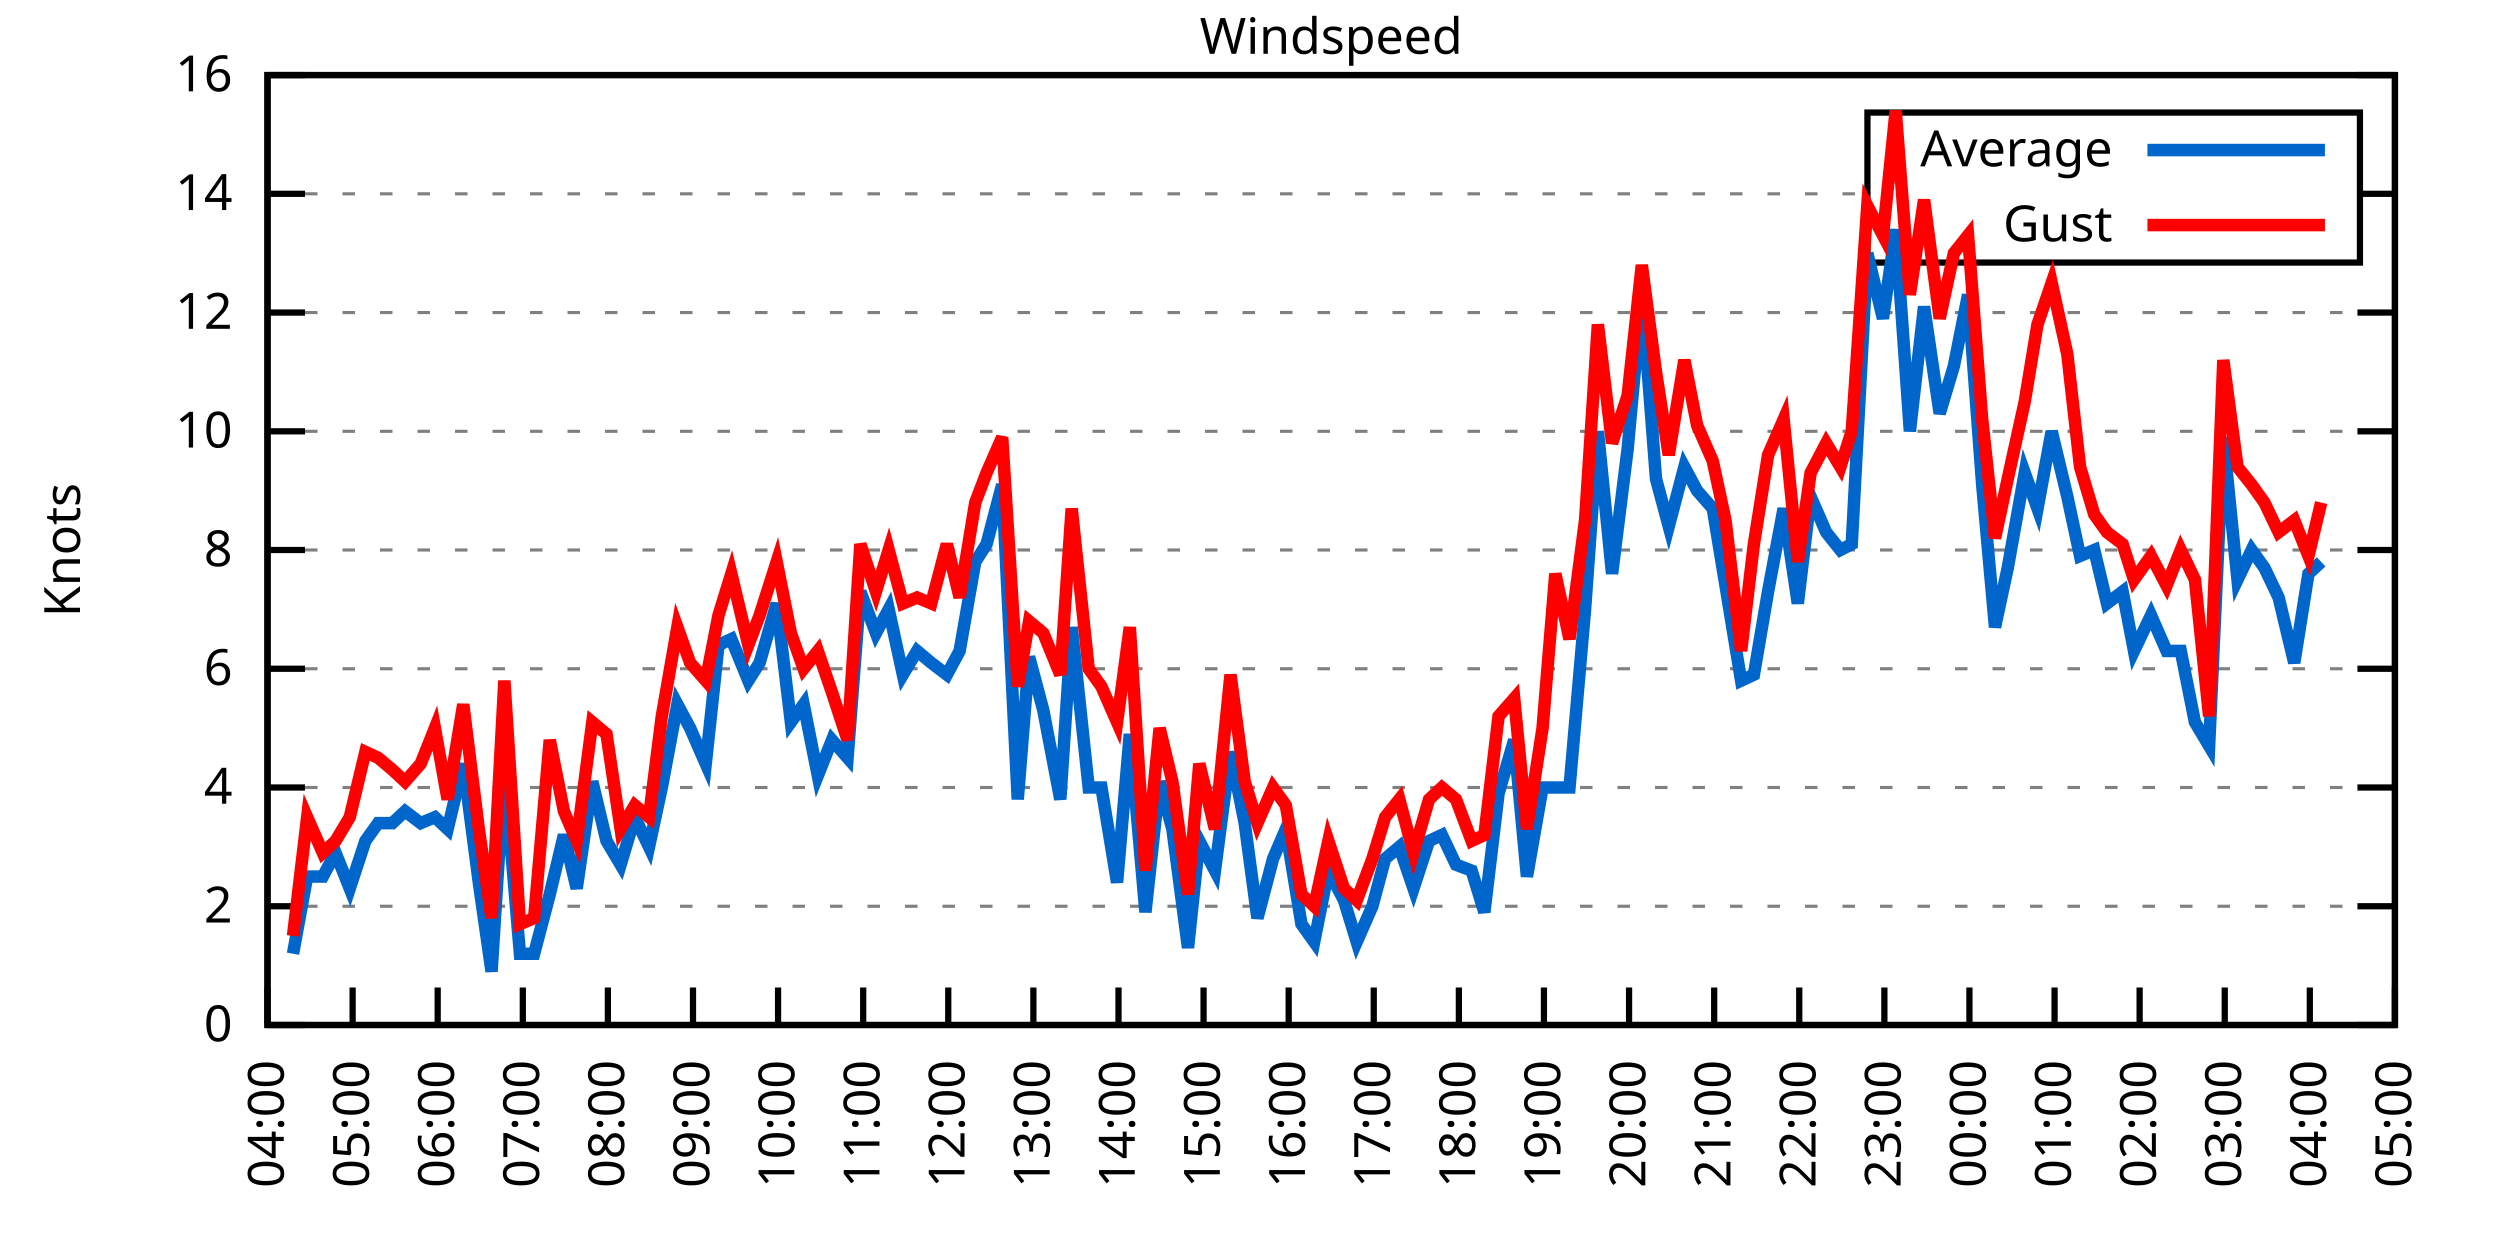
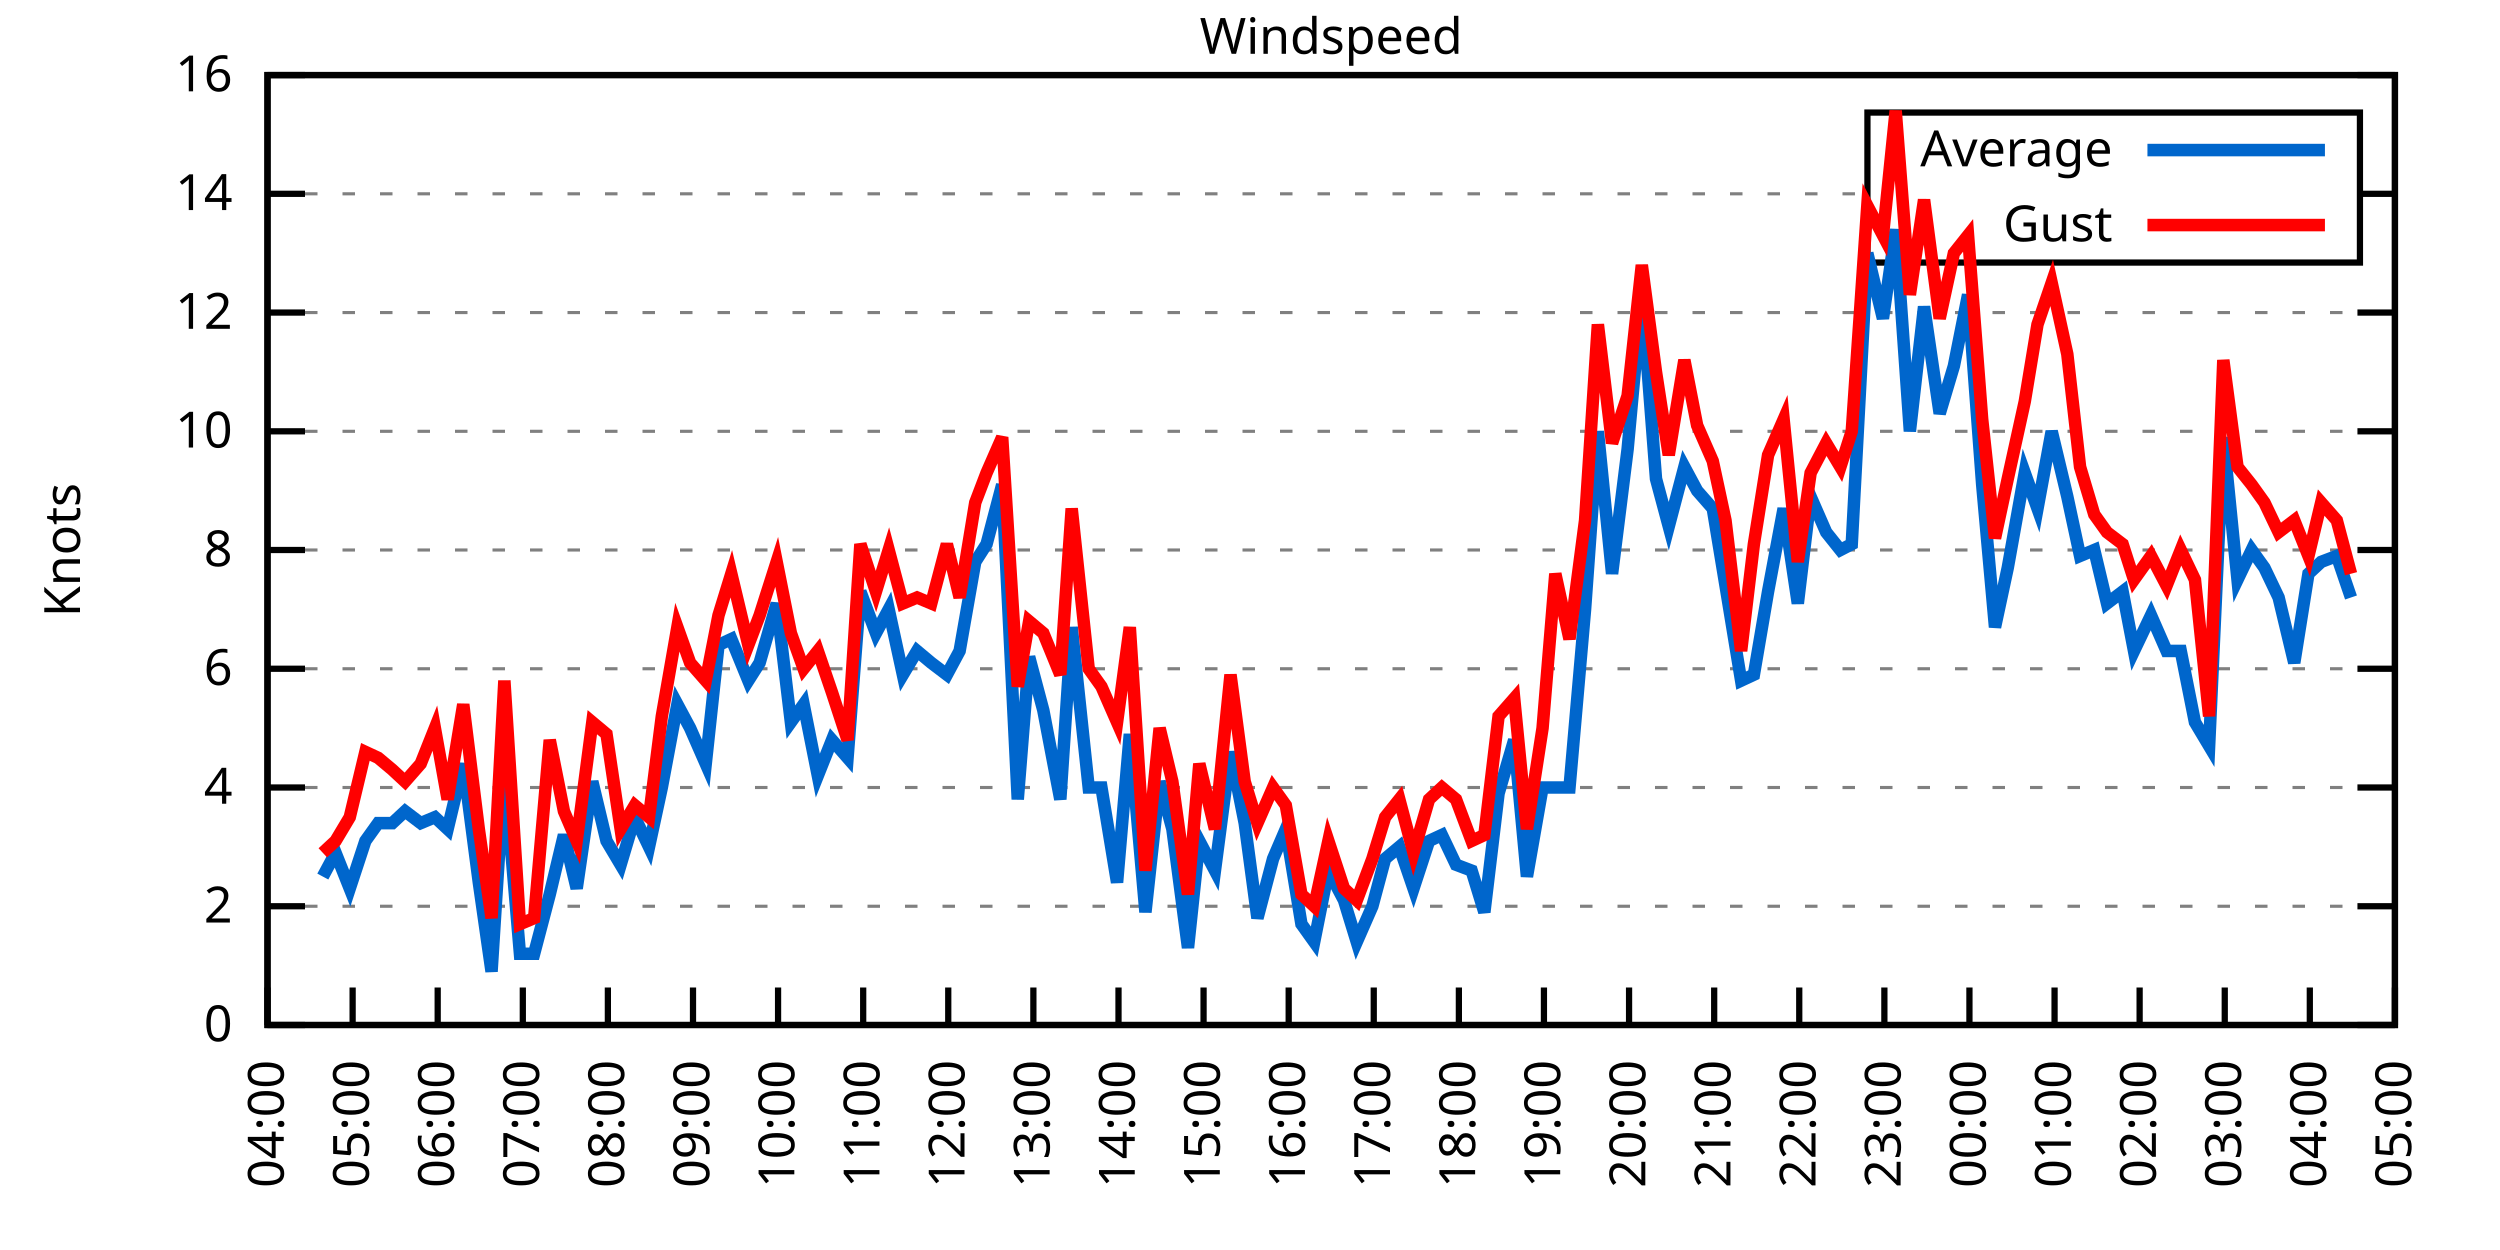
<svg xmlns="http://www.w3.org/2000/svg" xmlns:xlink="http://www.w3.org/1999/xlink" width="400" height="200" viewBox="0 0 400 200">
  <g id="gnuplot_canvas">
    <rect x="0" y="0" width="400" height="200" fill="none" />
    <defs>
      <circle id="gpDot" r="0.5" stroke-width="0.5" stroke="currentColor" />
      <path id="gpPt0" stroke-width="0.333" stroke="currentColor" d="M-1,0 h2 M0,-1 v2" />
      <path id="gpPt1" stroke-width="0.333" stroke="currentColor" d="M-1,-1 L1,1 M1,-1 L-1,1" />
      <path id="gpPt2" stroke-width="0.333" stroke="currentColor" d="M-1,0 L1,0 M0,-1 L0,1 M-1,-1 L1,1 M-1,1 L1,-1" />
      <rect id="gpPt3" stroke-width="0.333" stroke="currentColor" x="-1" y="-1" width="2" height="2" />
      <rect id="gpPt4" stroke-width="0.333" stroke="currentColor" fill="currentColor" x="-1" y="-1" width="2" height="2" />
      <circle id="gpPt5" stroke-width="0.333" stroke="currentColor" cx="0" cy="0" r="1" />
      <use xlink:href="#gpPt5" id="gpPt6" fill="currentColor" stroke="none" />
      <path id="gpPt7" stroke-width="0.333" stroke="currentColor" d="M0,-1.33 L-1.33,0.67 L1.33,0.67 z" />
      <use xlink:href="#gpPt7" id="gpPt8" fill="currentColor" stroke="none" />
      <use xlink:href="#gpPt7" id="gpPt9" stroke="currentColor" transform="rotate(180)" />
      <use xlink:href="#gpPt9" id="gpPt10" fill="currentColor" stroke="none" />
      <use xlink:href="#gpPt3" id="gpPt11" stroke="currentColor" transform="rotate(45)" />
      <use xlink:href="#gpPt11" id="gpPt12" fill="currentColor" stroke="none" />
      <path id="gpPt13" stroke-width="0.333" stroke="currentColor" d="M0,1.330 L1.265,0.411 L0.782,-1.067 L-0.782,-1.076 L-1.265,0.411 z" />
      <use xlink:href="#gpPt13" id="gpPt14" fill="currentColor" stroke="none" />
      <filter id="textbox" filterUnits="objectBoundingBox" x="0" y="0" height="1" width="1">
        <feFlood flood-color="white" flood-opacity="1" result="bgnd" />
        <feComposite in="SourceGraphic" in2="bgnd" operator="atop" />
      </filter>
      <filter id="greybox" filterUnits="objectBoundingBox" x="0" y="0" height="1" width="1">
        <feFlood flood-color="lightgrey" flood-opacity="1" result="grey" />
        <feComposite in="SourceGraphic" in2="grey" operator="atop" />
      </filter>
    </defs>
    <g fill="none" color="white" stroke="currentColor" stroke-width="1.00" stroke-linecap="butt" stroke-linejoin="miter">
</g>
    <g fill="none" color="black" stroke="currentColor" stroke-width="1.00" stroke-linecap="butt" stroke-linejoin="miter">
      <g stroke="none" shape-rendering="crispEdges">
        <polygon fill="rgb(255, 255, 255)" points="42.80,164.00 383.18,164.00 383.18,12.02 42.80,12.02 " />
      </g>
    </g>
    <g fill="none" color="black" stroke="currentColor" stroke-width="1.00" stroke-linecap="butt" stroke-linejoin="miter">
</g>
    <g fill="none" color="black" stroke="black" stroke-width="0.50" stroke-linecap="butt" stroke-linejoin="miter">
</g>
    <g fill="none" color="gray" stroke="currentColor" stroke-width="0.50" stroke-linecap="butt" stroke-linejoin="miter">
      <path stroke="gray" stroke-dasharray="2,4" class="gridline" d="M42.80,164.00 L383.19,164.00  " />
    </g>
    <g fill="none" color="gray" stroke="gray" stroke-width="1.00" stroke-linecap="butt" stroke-linejoin="miter">
</g>
    <g fill="none" color="black" stroke="currentColor" stroke-width="1.00" stroke-linecap="butt" stroke-linejoin="miter">
      <path stroke="black" d="M42.80,164.00 L48.80,164.00 M383.19,164.00 L377.19,164.00  " />
      <g transform="translate(37.20,166.60)" stroke="none" fill="black" font-family="Sans" font-size="8.00" text-anchor="end">
        <text>
          <tspan font-family="Sans"> 0</tspan>
        </text>
      </g>
    </g>
    <g fill="none" color="black" stroke="currentColor" stroke-width="1.00" stroke-linecap="butt" stroke-linejoin="miter">
</g>
    <g fill="none" color="black" stroke="black" stroke-width="0.50" stroke-linecap="butt" stroke-linejoin="miter">
</g>
    <g fill="none" color="gray" stroke="currentColor" stroke-width="0.50" stroke-linecap="butt" stroke-linejoin="miter">
      <path stroke="gray" stroke-dasharray="2,4" class="gridline" d="M42.80,145.00 L383.19,145.00  " />
    </g>
    <g fill="none" color="gray" stroke="gray" stroke-width="1.00" stroke-linecap="butt" stroke-linejoin="miter">
</g>
    <g fill="none" color="black" stroke="currentColor" stroke-width="1.00" stroke-linecap="butt" stroke-linejoin="miter">
      <path stroke="black" d="M42.80,145.00 L48.80,145.00 M383.19,145.00 L377.19,145.00  " />
      <g transform="translate(37.20,147.60)" stroke="none" fill="black" font-family="Sans" font-size="8.00" text-anchor="end">
        <text>
          <tspan font-family="Sans"> 2</tspan>
        </text>
      </g>
    </g>
    <g fill="none" color="black" stroke="currentColor" stroke-width="1.00" stroke-linecap="butt" stroke-linejoin="miter">
</g>
    <g fill="none" color="black" stroke="black" stroke-width="0.50" stroke-linecap="butt" stroke-linejoin="miter">
</g>
    <g fill="none" color="gray" stroke="currentColor" stroke-width="0.50" stroke-linecap="butt" stroke-linejoin="miter">
      <path stroke="gray" stroke-dasharray="2,4" class="gridline" d="M42.80,126.00 L383.19,126.00  " />
    </g>
    <g fill="none" color="gray" stroke="gray" stroke-width="1.00" stroke-linecap="butt" stroke-linejoin="miter">
</g>
    <g fill="none" color="black" stroke="currentColor" stroke-width="1.00" stroke-linecap="butt" stroke-linejoin="miter">
      <path stroke="black" d="M42.80,126.00 L48.80,126.00 M383.19,126.00 L377.19,126.00  " />
      <g transform="translate(37.20,128.60)" stroke="none" fill="black" font-family="Sans" font-size="8.00" text-anchor="end">
        <text>
          <tspan font-family="Sans"> 4</tspan>
        </text>
      </g>
    </g>
    <g fill="none" color="black" stroke="currentColor" stroke-width="1.00" stroke-linecap="butt" stroke-linejoin="miter">
</g>
    <g fill="none" color="black" stroke="black" stroke-width="0.50" stroke-linecap="butt" stroke-linejoin="miter">
</g>
    <g fill="none" color="gray" stroke="currentColor" stroke-width="0.50" stroke-linecap="butt" stroke-linejoin="miter">
      <path stroke="gray" stroke-dasharray="2,4" class="gridline" d="M42.80,107.00 L383.19,107.00  " />
    </g>
    <g fill="none" color="gray" stroke="gray" stroke-width="1.00" stroke-linecap="butt" stroke-linejoin="miter">
</g>
    <g fill="none" color="black" stroke="currentColor" stroke-width="1.00" stroke-linecap="butt" stroke-linejoin="miter">
      <path stroke="black" d="M42.80,107.00 L48.80,107.00 M383.19,107.00 L377.19,107.00  " />
      <g transform="translate(37.20,109.60)" stroke="none" fill="black" font-family="Sans" font-size="8.00" text-anchor="end">
        <text>
          <tspan font-family="Sans"> 6</tspan>
        </text>
      </g>
    </g>
    <g fill="none" color="black" stroke="currentColor" stroke-width="1.00" stroke-linecap="butt" stroke-linejoin="miter">
</g>
    <g fill="none" color="black" stroke="black" stroke-width="0.50" stroke-linecap="butt" stroke-linejoin="miter">
</g>
    <g fill="none" color="gray" stroke="currentColor" stroke-width="0.50" stroke-linecap="butt" stroke-linejoin="miter">
      <path stroke="gray" stroke-dasharray="2,4" class="gridline" d="M42.80,88.00 L383.19,88.00  " />
    </g>
    <g fill="none" color="gray" stroke="gray" stroke-width="1.00" stroke-linecap="butt" stroke-linejoin="miter">
</g>
    <g fill="none" color="black" stroke="currentColor" stroke-width="1.00" stroke-linecap="butt" stroke-linejoin="miter">
      <path stroke="black" d="M42.80,88.00 L48.80,88.00 M383.19,88.00 L377.19,88.00  " />
      <g transform="translate(37.20,90.60)" stroke="none" fill="black" font-family="Sans" font-size="8.00" text-anchor="end">
        <text>
          <tspan font-family="Sans"> 8</tspan>
        </text>
      </g>
    </g>
    <g fill="none" color="black" stroke="currentColor" stroke-width="1.00" stroke-linecap="butt" stroke-linejoin="miter">
</g>
    <g fill="none" color="black" stroke="black" stroke-width="0.50" stroke-linecap="butt" stroke-linejoin="miter">
</g>
    <g fill="none" color="gray" stroke="currentColor" stroke-width="0.50" stroke-linecap="butt" stroke-linejoin="miter">
      <path stroke="gray" stroke-dasharray="2,4" class="gridline" d="M42.80,69.01 L383.19,69.01  " />
    </g>
    <g fill="none" color="gray" stroke="gray" stroke-width="1.00" stroke-linecap="butt" stroke-linejoin="miter">
</g>
    <g fill="none" color="black" stroke="currentColor" stroke-width="1.00" stroke-linecap="butt" stroke-linejoin="miter">
      <path stroke="black" d="M42.80,69.01 L48.80,69.01 M383.19,69.01 L377.19,69.01  " />
      <g transform="translate(37.20,71.61)" stroke="none" fill="black" font-family="Sans" font-size="8.00" text-anchor="end">
        <text>
          <tspan font-family="Sans"> 10</tspan>
        </text>
      </g>
    </g>
    <g fill="none" color="black" stroke="currentColor" stroke-width="1.00" stroke-linecap="butt" stroke-linejoin="miter">
</g>
    <g fill="none" color="black" stroke="black" stroke-width="0.50" stroke-linecap="butt" stroke-linejoin="miter">
</g>
    <g fill="none" color="gray" stroke="currentColor" stroke-width="0.50" stroke-linecap="butt" stroke-linejoin="miter">
      <path stroke="gray" stroke-dasharray="2,4" class="gridline" d="M42.80,50.01 L383.19,50.01  " />
    </g>
    <g fill="none" color="gray" stroke="gray" stroke-width="1.00" stroke-linecap="butt" stroke-linejoin="miter">
</g>
    <g fill="none" color="black" stroke="currentColor" stroke-width="1.00" stroke-linecap="butt" stroke-linejoin="miter">
      <path stroke="black" d="M42.80,50.01 L48.80,50.01 M383.19,50.01 L377.19,50.01  " />
      <g transform="translate(37.20,52.61)" stroke="none" fill="black" font-family="Sans" font-size="8.00" text-anchor="end">
        <text>
          <tspan font-family="Sans"> 12</tspan>
        </text>
      </g>
    </g>
    <g fill="none" color="black" stroke="currentColor" stroke-width="1.00" stroke-linecap="butt" stroke-linejoin="miter">
</g>
    <g fill="none" color="black" stroke="black" stroke-width="0.50" stroke-linecap="butt" stroke-linejoin="miter">
</g>
    <g fill="none" color="gray" stroke="currentColor" stroke-width="0.50" stroke-linecap="butt" stroke-linejoin="miter">
      <path stroke="gray" stroke-dasharray="2,4" class="gridline" d="M42.80,31.01 L298.79,31.01 M377.59,31.01 L383.19,31.01  " />
    </g>
    <g fill="none" color="gray" stroke="gray" stroke-width="1.00" stroke-linecap="butt" stroke-linejoin="miter">
</g>
    <g fill="none" color="black" stroke="currentColor" stroke-width="1.00" stroke-linecap="butt" stroke-linejoin="miter">
      <path stroke="black" d="M42.80,31.01 L48.80,31.01 M383.19,31.01 L377.19,31.01  " />
      <g transform="translate(37.20,33.61)" stroke="none" fill="black" font-family="Sans" font-size="8.00" text-anchor="end">
        <text>
          <tspan font-family="Sans"> 14</tspan>
        </text>
      </g>
    </g>
    <g fill="none" color="black" stroke="currentColor" stroke-width="1.00" stroke-linecap="butt" stroke-linejoin="miter">
</g>
    <g fill="none" color="black" stroke="black" stroke-width="0.50" stroke-linecap="butt" stroke-linejoin="miter">
</g>
    <g fill="none" color="gray" stroke="currentColor" stroke-width="0.50" stroke-linecap="butt" stroke-linejoin="miter">
      <path stroke="gray" stroke-dasharray="2,4" class="gridline" d="M42.80,12.01 L383.19,12.01  " />
    </g>
    <g fill="none" color="gray" stroke="gray" stroke-width="1.00" stroke-linecap="butt" stroke-linejoin="miter">
</g>
    <g fill="none" color="black" stroke="currentColor" stroke-width="1.00" stroke-linecap="butt" stroke-linejoin="miter">
      <path stroke="black" d="M42.80,12.01 L48.80,12.01 M383.19,12.01 L377.19,12.01  " />
      <g transform="translate(37.20,14.61)" stroke="none" fill="black" font-family="Sans" font-size="8.00" text-anchor="end">
        <text>
          <tspan font-family="Sans"> 16</tspan>
        </text>
      </g>
    </g>
    <g fill="none" color="black" stroke="currentColor" stroke-width="1.00" stroke-linecap="butt" stroke-linejoin="miter">
      <path stroke="black" d="M42.80,164.00 L42.80,158.00  " />
      <g transform="translate(45.40,169.60) rotate(270.00)" stroke="none" fill="black" font-family="Sans" font-size="8.00" text-anchor="end">
        <text>
          <tspan font-family="Sans">04:00</tspan>
        </text>
      </g>
    </g>
    <g fill="none" color="black" stroke="currentColor" stroke-width="1.00" stroke-linecap="butt" stroke-linejoin="miter">
      <path stroke="black" d="M56.42,164.00 L56.42,158.00  " />
      <g transform="translate(59.02,169.60) rotate(270.00)" stroke="none" fill="black" font-family="Sans" font-size="8.00" text-anchor="end">
        <text>
          <tspan font-family="Sans">05:00</tspan>
        </text>
      </g>
    </g>
    <g fill="none" color="black" stroke="currentColor" stroke-width="1.00" stroke-linecap="butt" stroke-linejoin="miter">
      <path stroke="black" d="M70.03,164.00 L70.03,158.00  " />
      <g transform="translate(72.63,169.60) rotate(270.00)" stroke="none" fill="black" font-family="Sans" font-size="8.00" text-anchor="end">
        <text>
          <tspan font-family="Sans">06:00</tspan>
        </text>
      </g>
    </g>
    <g fill="none" color="black" stroke="currentColor" stroke-width="1.00" stroke-linecap="butt" stroke-linejoin="miter">
      <path stroke="black" d="M83.65,164.00 L83.65,158.00  " />
      <g transform="translate(86.25,169.60) rotate(270.00)" stroke="none" fill="black" font-family="Sans" font-size="8.00" text-anchor="end">
        <text>
          <tspan font-family="Sans">07:00</tspan>
        </text>
      </g>
    </g>
    <g fill="none" color="black" stroke="currentColor" stroke-width="1.00" stroke-linecap="butt" stroke-linejoin="miter">
      <path stroke="black" d="M97.26,164.00 L97.26,158.00  " />
      <g transform="translate(99.86,169.60) rotate(270.00)" stroke="none" fill="black" font-family="Sans" font-size="8.00" text-anchor="end">
        <text>
          <tspan font-family="Sans">08:00</tspan>
        </text>
      </g>
    </g>
    <g fill="none" color="black" stroke="currentColor" stroke-width="1.00" stroke-linecap="butt" stroke-linejoin="miter">
      <path stroke="black" d="M110.88,164.00 L110.88,158.00  " />
      <g transform="translate(113.48,169.60) rotate(270.00)" stroke="none" fill="black" font-family="Sans" font-size="8.00" text-anchor="end">
        <text>
          <tspan font-family="Sans">09:00</tspan>
        </text>
      </g>
    </g>
    <g fill="none" color="black" stroke="currentColor" stroke-width="1.00" stroke-linecap="butt" stroke-linejoin="miter">
      <path stroke="black" d="M124.49,164.00 L124.49,158.00  " />
      <g transform="translate(127.09,169.60) rotate(270.00)" stroke="none" fill="black" font-family="Sans" font-size="8.00" text-anchor="end">
        <text>
          <tspan font-family="Sans">10:00</tspan>
        </text>
      </g>
    </g>
    <g fill="none" color="black" stroke="currentColor" stroke-width="1.00" stroke-linecap="butt" stroke-linejoin="miter">
      <path stroke="black" d="M138.11,164.00 L138.11,158.00  " />
      <g transform="translate(140.71,169.60) rotate(270.00)" stroke="none" fill="black" font-family="Sans" font-size="8.00" text-anchor="end">
        <text>
          <tspan font-family="Sans">11:00</tspan>
        </text>
      </g>
    </g>
    <g fill="none" color="black" stroke="currentColor" stroke-width="1.00" stroke-linecap="butt" stroke-linejoin="miter">
      <path stroke="black" d="M151.72,164.00 L151.72,158.00  " />
      <g transform="translate(154.32,169.60) rotate(270.00)" stroke="none" fill="black" font-family="Sans" font-size="8.00" text-anchor="end">
        <text>
          <tspan font-family="Sans">12:00</tspan>
        </text>
      </g>
    </g>
    <g fill="none" color="black" stroke="currentColor" stroke-width="1.00" stroke-linecap="butt" stroke-linejoin="miter">
      <path stroke="black" d="M165.34,164.00 L165.34,158.00  " />
      <g transform="translate(167.94,169.60) rotate(270.00)" stroke="none" fill="black" font-family="Sans" font-size="8.00" text-anchor="end">
        <text>
          <tspan font-family="Sans">13:00</tspan>
        </text>
      </g>
    </g>
    <g fill="none" color="black" stroke="currentColor" stroke-width="1.00" stroke-linecap="butt" stroke-linejoin="miter">
      <path stroke="black" d="M178.96,164.00 L178.96,158.00  " />
      <g transform="translate(181.56,169.60) rotate(270.00)" stroke="none" fill="black" font-family="Sans" font-size="8.00" text-anchor="end">
        <text>
          <tspan font-family="Sans">14:00</tspan>
        </text>
      </g>
    </g>
    <g fill="none" color="black" stroke="currentColor" stroke-width="1.00" stroke-linecap="butt" stroke-linejoin="miter">
      <path stroke="black" d="M192.57,164.00 L192.57,158.00  " />
      <g transform="translate(195.17,169.60) rotate(270.00)" stroke="none" fill="black" font-family="Sans" font-size="8.00" text-anchor="end">
        <text>
          <tspan font-family="Sans">15:00</tspan>
        </text>
      </g>
    </g>
    <g fill="none" color="black" stroke="currentColor" stroke-width="1.00" stroke-linecap="butt" stroke-linejoin="miter">
      <path stroke="black" d="M206.19,164.00 L206.19,158.00  " />
      <g transform="translate(208.79,169.60) rotate(270.00)" stroke="none" fill="black" font-family="Sans" font-size="8.00" text-anchor="end">
        <text>
          <tspan font-family="Sans">16:00</tspan>
        </text>
      </g>
    </g>
    <g fill="none" color="black" stroke="currentColor" stroke-width="1.00" stroke-linecap="butt" stroke-linejoin="miter">
      <path stroke="black" d="M219.80,164.00 L219.80,158.00  " />
      <g transform="translate(222.40,169.60) rotate(270.00)" stroke="none" fill="black" font-family="Sans" font-size="8.00" text-anchor="end">
        <text>
          <tspan font-family="Sans">17:00</tspan>
        </text>
      </g>
    </g>
    <g fill="none" color="black" stroke="currentColor" stroke-width="1.00" stroke-linecap="butt" stroke-linejoin="miter">
      <path stroke="black" d="M233.42,164.00 L233.42,158.00  " />
      <g transform="translate(236.02,169.60) rotate(270.00)" stroke="none" fill="black" font-family="Sans" font-size="8.00" text-anchor="end">
        <text>
          <tspan font-family="Sans">18:00</tspan>
        </text>
      </g>
    </g>
    <g fill="none" color="black" stroke="currentColor" stroke-width="1.00" stroke-linecap="butt" stroke-linejoin="miter">
      <path stroke="black" d="M247.03,164.00 L247.03,158.00  " />
      <g transform="translate(249.63,169.60) rotate(270.00)" stroke="none" fill="black" font-family="Sans" font-size="8.00" text-anchor="end">
        <text>
          <tspan font-family="Sans">19:00</tspan>
        </text>
      </g>
    </g>
    <g fill="none" color="black" stroke="currentColor" stroke-width="1.00" stroke-linecap="butt" stroke-linejoin="miter">
      <path stroke="black" d="M260.65,164.00 L260.65,158.00  " />
      <g transform="translate(263.25,169.60) rotate(270.00)" stroke="none" fill="black" font-family="Sans" font-size="8.00" text-anchor="end">
        <text>
          <tspan font-family="Sans">20:00</tspan>
        </text>
      </g>
    </g>
    <g fill="none" color="black" stroke="currentColor" stroke-width="1.00" stroke-linecap="butt" stroke-linejoin="miter">
      <path stroke="black" d="M274.27,164.00 L274.27,158.00  " />
      <g transform="translate(276.87,169.60) rotate(270.00)" stroke="none" fill="black" font-family="Sans" font-size="8.00" text-anchor="end">
        <text>
          <tspan font-family="Sans">21:00</tspan>
        </text>
      </g>
    </g>
    <g fill="none" color="black" stroke="currentColor" stroke-width="1.00" stroke-linecap="butt" stroke-linejoin="miter">
      <path stroke="black" d="M287.88,164.00 L287.88,158.00  " />
      <g transform="translate(290.48,169.60) rotate(270.00)" stroke="none" fill="black" font-family="Sans" font-size="8.00" text-anchor="end">
        <text>
          <tspan font-family="Sans">22:00</tspan>
        </text>
      </g>
    </g>
    <g fill="none" color="black" stroke="currentColor" stroke-width="1.00" stroke-linecap="butt" stroke-linejoin="miter">
      <path stroke="black" d="M301.50,164.00 L301.50,158.00  " />
      <g transform="translate(304.10,169.60) rotate(270.00)" stroke="none" fill="black" font-family="Sans" font-size="8.00" text-anchor="end">
        <text>
          <tspan font-family="Sans">23:00</tspan>
        </text>
      </g>
    </g>
    <g fill="none" color="black" stroke="currentColor" stroke-width="1.00" stroke-linecap="butt" stroke-linejoin="miter">
      <path stroke="black" d="M315.11,164.00 L315.11,158.00  " />
      <g transform="translate(317.71,169.60) rotate(270.00)" stroke="none" fill="black" font-family="Sans" font-size="8.00" text-anchor="end">
        <text>
          <tspan font-family="Sans">00:00</tspan>
        </text>
      </g>
    </g>
    <g fill="none" color="black" stroke="currentColor" stroke-width="1.00" stroke-linecap="butt" stroke-linejoin="miter">
      <path stroke="black" d="M328.73,164.00 L328.73,158.00  " />
      <g transform="translate(331.33,169.60) rotate(270.00)" stroke="none" fill="black" font-family="Sans" font-size="8.00" text-anchor="end">
        <text>
          <tspan font-family="Sans">01:00</tspan>
        </text>
      </g>
    </g>
    <g fill="none" color="black" stroke="currentColor" stroke-width="1.00" stroke-linecap="butt" stroke-linejoin="miter">
      <path stroke="black" d="M342.34,164.00 L342.34,158.00  " />
      <g transform="translate(344.94,169.60) rotate(270.00)" stroke="none" fill="black" font-family="Sans" font-size="8.00" text-anchor="end">
        <text>
          <tspan font-family="Sans">02:00</tspan>
        </text>
      </g>
    </g>
    <g fill="none" color="black" stroke="currentColor" stroke-width="1.00" stroke-linecap="butt" stroke-linejoin="miter">
      <path stroke="black" d="M355.96,164.00 L355.96,158.00  " />
      <g transform="translate(358.56,169.60) rotate(270.00)" stroke="none" fill="black" font-family="Sans" font-size="8.00" text-anchor="end">
        <text>
          <tspan font-family="Sans">03:00</tspan>
        </text>
      </g>
    </g>
    <g fill="none" color="black" stroke="currentColor" stroke-width="1.00" stroke-linecap="butt" stroke-linejoin="miter">
      <path stroke="black" d="M369.57,164.00 L369.57,158.00  " />
      <g transform="translate(372.17,169.60) rotate(270.00)" stroke="none" fill="black" font-family="Sans" font-size="8.00" text-anchor="end">
        <text>
          <tspan font-family="Sans">04:00</tspan>
        </text>
      </g>
    </g>
    <g fill="none" color="black" stroke="currentColor" stroke-width="1.00" stroke-linecap="butt" stroke-linejoin="miter">
      <path stroke="black" d="M383.19,164.00 L383.19,158.00  " />
      <g transform="translate(385.79,169.60) rotate(270.00)" stroke="none" fill="black" font-family="Sans" font-size="8.00" text-anchor="end">
        <text>
          <tspan font-family="Sans">05:00</tspan>
        </text>
      </g>
    </g>
    <g fill="none" color="black" stroke="currentColor" stroke-width="1.00" stroke-linecap="butt" stroke-linejoin="miter">
</g>
    <g fill="none" color="black" stroke="currentColor" stroke-width="1.00" stroke-linecap="butt" stroke-linejoin="miter">
      <path stroke="black" d="M42.80,12.01 L42.80,164.00 L383.19,164.00 L383.19,12.01 L42.80,12.01 Z  " />
    </g>
    <g fill="none" color="black" stroke="currentColor" stroke-width="1.00" stroke-linecap="butt" stroke-linejoin="miter">
</g>
    <g fill="none" color="black" stroke="currentColor" stroke-width="1.00" stroke-linecap="butt" stroke-linejoin="miter">
      <path stroke="black" d="M298.79,42.01 L298.79,18.01 L377.59,18.01 L377.59,42.01 L298.79,42.01 Z  " />
    </g>
    <g id="Windspeed_plot_1">
      <g fill="none" color="white" stroke="black" stroke-width="2.00" stroke-linecap="butt" stroke-linejoin="miter">
</g>
      <g fill="none" color="black" stroke="currentColor" stroke-width="2.00" stroke-linecap="butt" stroke-linejoin="miter">
        <g transform="translate(337.99,26.61)" stroke="none" fill="black" font-family="Sans" font-size="8.00" text-anchor="end">
          <text>
            <tspan font-family="Sans">Average</tspan>
          </text>
        </g>
      </g>
      <g fill="none" color="black" stroke="currentColor" stroke-width="2.00" stroke-linecap="butt" stroke-linejoin="miter">
-         <path stroke="rgb(  0, 102, 204)" d="M343.59,24.01 L371.99,24.01 M46.88,152.60 L49.15,140.25 L51.65,140.25 L53.69,136.45 L55.96,142.15 L58.46,134.55   L60.50,131.70 L62.77,131.70 L64.81,129.80 L67.31,131.70 L69.58,130.75 L71.62,132.65 L74.12,122.20 L76.61,141.20   L78.65,155.45 L80.70,123.15 L83.19,152.60 L85.46,152.60 L87.96,143.10 L90.23,133.60 L92.27,142.15 L94.77,125.05   L97.04,134.55 L99.30,138.35 L101.57,130.75 L103.84,135.50 L105.89,126.00 L108.38,112.70 L110.42,116.50 L112.92,122.20   L114.96,103.20 L117.01,102.25 L119.73,108.90 L121.54,106.05 L124.27,96.55 L126.54,115.55 L128.58,112.70 L130.85,124.10   L133.12,118.40 L135.61,121.25 L137.66,94.65 L140.15,101.30 L142.19,97.50 L144.46,107.95 L146.73,104.15 L149.00,106.05   L151.50,107.95 L153.54,104.15 L156.04,89.90 L157.85,87.06 L160.35,77.56 L162.84,127.90 L164.66,105.10 L166.93,113.65   L169.65,127.90 L171.47,100.35 L174.19,126.00 L176.23,126.00 L178.73,141.20 L180.77,117.45 L183.27,145.95 L185.54,125.05   L187.58,132.65 L190.08,151.65 L191.89,134.55 L194.39,139.30 L196.88,120.30 L199.15,131.70 L201.19,146.90 L203.69,137.40   L205.73,132.65 L208.23,147.85 L210.27,150.70 L212.54,139.30 L215.04,144.05 L217.08,150.70 L219.58,145.00 L221.62,137.40   L223.89,135.50 L226.16,142.15 L228.65,134.55 L230.70,133.60 L232.96,138.35 L235.46,139.30 L237.50,145.95 L239.77,126.95   L242.27,118.40 L244.31,140.25 L246.81,126.00 L248.85,126.00 L251.12,126.00 L253.61,97.50 L255.66,69.01 L257.93,91.80   L260.42,71.86 L262.69,47.16 L264.96,76.61 L267.00,84.21 L269.50,74.71 L271.54,78.51 L274.04,81.36 L276.08,93.70   L278.58,108.90 L280.62,107.95 L282.89,94.65 L285.38,81.36 L287.65,96.55 L289.70,79.46 L292.19,85.16 L294.46,88.00   L296.28,87.06 L298.77,40.51 L301.27,50.96 L303.31,36.71 L305.58,69.01 L307.85,49.06 L310.35,66.16 L312.62,58.56   L314.89,47.16 L317.15,77.56 L319.20,100.35 L321.24,90.85 L323.96,75.66 L326.00,81.36 L328.27,69.01 L330.77,79.46   L332.81,88.95 L335.08,88.00 L337.12,96.55 L339.62,94.65 L341.44,104.15 L344.16,98.45 L346.65,104.15 L348.92,104.15   L351.19,115.55 L353.46,119.35 L355.73,69.96 L358.00,92.75 L360.27,88.00 L362.31,90.85 L364.58,95.60 L367.08,106.05   L369.35,91.80 L371.39,89.90  " />
+         <path stroke="rgb(  0, 102, 204)" d="M343.59,24.01 L371.99,24.01 M51.65,140.25 L53.69,136.45 L55.96,142.15 L58.46,134.55 L60.50,131.70 L62.77,131.70   L64.81,129.80 L67.31,131.70 L69.58,130.75 L71.62,132.65 L74.12,122.20 L76.61,141.20 L78.65,155.45 L80.70,123.15   L83.19,152.60 L85.46,152.60 L87.96,143.10 L90.23,133.60 L92.27,142.15 L94.77,125.05 L97.04,134.55 L99.30,138.35   L101.57,130.75 L103.84,135.50 L105.89,126.00 L108.38,112.70 L110.42,116.50 L112.92,122.20 L114.96,103.20 L117.01,102.25   L119.73,108.90 L121.54,106.05 L124.27,96.55 L126.54,115.55 L128.58,112.70 L130.85,124.10 L133.12,118.40 L135.61,121.25   L137.66,94.65 L140.15,101.30 L142.19,97.50 L144.46,107.95 L146.73,104.15 L149.00,106.05 L151.50,107.95 L153.54,104.15   L156.04,89.90 L157.85,87.06 L160.35,77.56 L162.84,127.90 L164.66,105.10 L166.93,113.65 L169.65,127.90 L171.47,100.35   L174.19,126.00 L176.23,126.00 L178.73,141.20 L180.77,117.45 L183.27,145.95 L185.54,125.05 L187.58,132.65 L190.08,151.65   L191.89,134.55 L194.39,139.30 L196.88,120.30 L199.15,131.70 L201.19,146.90 L203.69,137.40 L205.73,132.65 L208.23,147.85   L210.27,150.70 L212.54,139.30 L215.04,144.05 L217.08,150.70 L219.58,145.00 L221.62,137.40 L223.89,135.50 L226.16,142.15   L228.65,134.55 L230.70,133.60 L232.96,138.35 L235.46,139.30 L237.50,145.95 L239.77,126.95 L242.27,118.40 L244.31,140.25   L246.81,126.00 L248.85,126.00 L251.12,126.00 L253.61,97.50 L255.66,69.01 L257.93,91.80 L260.42,71.86 L262.69,47.16   L264.96,76.61 L267.00,84.21 L269.50,74.71 L271.54,78.51 L274.04,81.36 L276.08,93.70 L278.58,108.90 L280.62,107.95   L282.89,94.65 L285.38,81.36 L287.65,96.55 L289.70,79.46 L292.19,85.16 L294.46,88.00 L296.28,87.06 L298.77,40.51   L301.27,50.96 L303.31,36.71 L305.58,69.01 L307.85,49.06 L310.35,66.16 L312.62,58.56 L314.89,47.16 L317.15,77.56   L319.20,100.35 L321.24,90.85 L323.96,75.66 L326.00,81.36 L328.27,69.01 L330.77,79.46 L332.81,88.95 L335.08,88.00   L337.12,96.55 L339.62,94.65 L341.44,104.15 L344.16,98.45 L346.65,104.15 L348.92,104.15 L351.19,115.55 L353.46,119.35   L355.73,69.96 L358.00,92.75 L360.27,88.00 L362.31,90.85 L364.58,95.60 L367.08,106.05 L369.35,91.80 L371.39,89.90   L373.89,88.95 L376.16,95.60  " />
      </g>
    </g>
    <g id="Windspeed_plot_2">
      <g fill="none" color="black" stroke="currentColor" stroke-width="2.00" stroke-linecap="butt" stroke-linejoin="miter">
        <g transform="translate(337.99,38.61)" stroke="none" fill="black" font-family="Sans" font-size="8.00" text-anchor="end">
          <text>
            <tspan font-family="Sans">Gust</tspan>
          </text>
        </g>
      </g>
      <g fill="none" color="black" stroke="currentColor" stroke-width="2.00" stroke-linecap="butt" stroke-linejoin="miter">
-         <path stroke="rgb(255,   0,   0)" d="M343.59,36.01 L371.99,36.01 M46.88,149.75 L49.15,130.75 L51.65,136.45 L53.69,134.55 L55.96,130.75 L58.46,120.30   L60.50,121.25 L62.77,123.15 L64.81,125.05 L67.31,122.20 L69.58,116.50 L71.62,127.90 L74.12,112.70 L76.61,132.65   L78.65,146.90 L80.70,108.90 L83.19,147.85 L85.46,146.90 L87.96,118.40 L90.23,129.80 L92.27,134.55 L94.77,115.55   L97.04,117.45 L99.30,132.65 L101.57,128.85 L103.84,130.75 L105.89,114.60 L108.38,100.35 L110.42,106.05 L112.92,108.90   L114.96,98.45 L117.01,91.80 L119.73,103.20 L121.54,98.45 L124.27,89.90 L126.54,101.30 L128.58,107.00 L130.85,104.15   L133.12,110.80 L135.61,118.40 L137.66,87.06 L140.15,94.65 L142.19,88.00 L144.46,96.55 L146.73,95.60 L149.00,96.55   L151.50,87.06 L153.54,95.60 L156.04,80.41 L157.85,75.66 L160.35,69.96 L162.84,109.85 L164.66,99.40 L166.93,101.30   L169.65,107.95 L171.47,81.36 L174.19,107.00 L176.23,109.85 L178.73,115.55 L180.77,100.35 L183.27,139.30 L185.54,116.50   L187.58,125.05 L190.08,143.10 L191.89,122.20 L194.39,132.65 L196.88,107.95 L199.15,125.05 L201.19,131.70 L203.69,126.00   L205.73,128.85 L208.23,143.10 L210.27,145.00 L212.54,134.55 L215.04,142.15 L217.08,144.05 L219.58,137.40 L221.62,130.75   L223.89,127.90 L226.16,136.45 L228.65,127.90 L230.70,126.00 L232.96,127.90 L235.46,134.55 L237.50,133.60 L239.77,114.60   L242.27,111.75 L244.31,132.65 L246.81,116.50 L248.85,91.80 L251.12,102.25 L253.61,83.26 L255.66,51.91 L257.93,70.91   L260.42,63.31 L262.69,42.41 L264.96,59.51 L267.00,72.81 L269.50,57.61 L271.54,68.06 L274.04,73.76 L276.08,83.26   L278.58,104.15 L280.62,87.06 L282.89,72.81 L285.38,67.11 L287.65,89.90 L289.70,75.66 L292.19,70.91 L294.46,74.71   L296.28,69.01 L298.77,32.91 L301.27,37.66 L303.31,17.71 L305.58,47.16 L307.85,31.96 L310.35,50.96 L312.62,40.51   L314.89,37.66 L317.15,67.11 L319.20,86.11 L321.24,76.61 L323.96,64.26 L326.00,51.91 L328.27,45.26 L330.77,56.66   L332.81,74.71 L335.08,82.31 L337.12,85.16 L339.62,87.06 L341.44,92.75 L344.16,88.95 L346.65,93.70 L348.92,88.00   L351.19,92.75 L353.46,114.60 L355.73,57.61 L358.00,74.71 L360.27,77.56 L362.31,80.41 L364.58,85.16 L367.08,83.26   L369.35,88.95 L371.39,80.41  " />
+         <path stroke="rgb(255,   0,   0)" d="M343.59,36.01 L371.99,36.01 M51.65,136.45 L53.69,134.55 L55.96,130.75 L58.46,120.30 L60.50,121.25 L62.77,123.15   L64.81,125.05 L67.31,122.20 L69.58,116.50 L71.62,127.90 L74.12,112.70 L76.61,132.65 L78.65,146.90 L80.70,108.90   L83.19,147.85 L85.46,146.90 L87.96,118.40 L90.23,129.80 L92.27,134.55 L94.77,115.55 L97.04,117.45 L99.30,132.65   L101.57,128.85 L103.84,130.75 L105.89,114.60 L108.38,100.35 L110.42,106.05 L112.92,108.90 L114.96,98.45 L117.01,91.80   L119.73,103.20 L121.54,98.45 L124.27,89.90 L126.54,101.30 L128.58,107.00 L130.85,104.15 L133.12,110.80 L135.61,118.40   L137.66,87.06 L140.15,94.65 L142.19,88.00 L144.46,96.55 L146.73,95.60 L149.00,96.55 L151.50,87.06 L153.54,95.60   L156.04,80.41 L157.85,75.66 L160.35,69.96 L162.84,109.85 L164.66,99.40 L166.93,101.30 L169.65,107.95 L171.47,81.36   L174.19,107.00 L176.23,109.85 L178.73,115.55 L180.77,100.35 L183.27,139.30 L185.54,116.50 L187.58,125.05 L190.08,143.10   L191.89,122.20 L194.39,132.65 L196.88,107.95 L199.15,125.05 L201.19,131.70 L203.69,126.00 L205.73,128.85 L208.23,143.10   L210.27,145.00 L212.54,134.55 L215.04,142.15 L217.08,144.05 L219.58,137.40 L221.62,130.75 L223.89,127.90 L226.16,136.45   L228.65,127.90 L230.70,126.00 L232.96,127.90 L235.46,134.55 L237.50,133.60 L239.77,114.60 L242.27,111.75 L244.31,132.65   L246.81,116.50 L248.85,91.80 L251.12,102.25 L253.61,83.26 L255.66,51.91 L257.93,70.91 L260.42,63.31 L262.69,42.41   L264.96,59.51 L267.00,72.81 L269.50,57.61 L271.54,68.06 L274.04,73.76 L276.08,83.26 L278.58,104.15 L280.62,87.06   L282.89,72.81 L285.38,67.11 L287.65,89.90 L289.70,75.66 L292.19,70.91 L294.46,74.71 L296.28,69.01 L298.77,32.91   L301.27,37.66 L303.31,17.71 L305.58,47.16 L307.85,31.96 L310.35,50.96 L312.62,40.51 L314.89,37.66 L317.15,67.11   L319.20,86.11 L321.24,76.61 L323.96,64.26 L326.00,51.91 L328.27,45.26 L330.77,56.66 L332.81,74.71 L335.08,82.31   L337.12,85.16 L339.62,87.06 L341.44,92.75 L344.16,88.95 L346.65,93.70 L348.92,88.00 L351.19,92.75 L353.46,114.60   L355.73,57.61 L358.00,74.71 L360.27,77.56 L362.31,80.41 L364.58,85.16 L367.08,83.26 L369.35,88.95 L371.39,80.41   L373.89,83.26 L376.16,91.80  " />
      </g>
    </g>
    <g fill="none" color="black" stroke="currentColor" stroke-width="2.00" stroke-linecap="butt" stroke-linejoin="miter">
</g>
    <g fill="none" color="black" stroke="black" stroke-width="1.00" stroke-linecap="butt" stroke-linejoin="miter">
</g>
    <g fill="none" color="black" stroke="currentColor" stroke-width="1.00" stroke-linecap="butt" stroke-linejoin="miter">
      <path stroke="black" d="M42.80,12.01 L42.80,164.00 L383.19,164.00 L383.19,12.01 L42.80,12.01 Z  " />
      <g transform="translate(12.80,88.01) rotate(270.00)" stroke="none" fill="black" font-family="Sans" font-size="8.00" text-anchor="middle">
        <text>
          <tspan font-family="Sans">Knots</tspan>
        </text>
      </g>
    </g>
    <g fill="none" color="black" stroke="currentColor" stroke-width="1.00" stroke-linecap="butt" stroke-linejoin="miter">
</g>
    <g fill="none" color="black" stroke="currentColor" stroke-width="1.00" stroke-linecap="butt" stroke-linejoin="miter">
      <g transform="translate(212.99,8.61)" stroke="none" fill="black" font-family="Sans" font-size="8.00" text-anchor="middle">
        <text>
          <tspan font-family="Sans">Windspeed</tspan>
        </text>
      </g>
    </g>
    <g fill="none" color="black" stroke="currentColor" stroke-width="1.00" stroke-linecap="butt" stroke-linejoin="miter">
</g>
  </g>
</svg>
